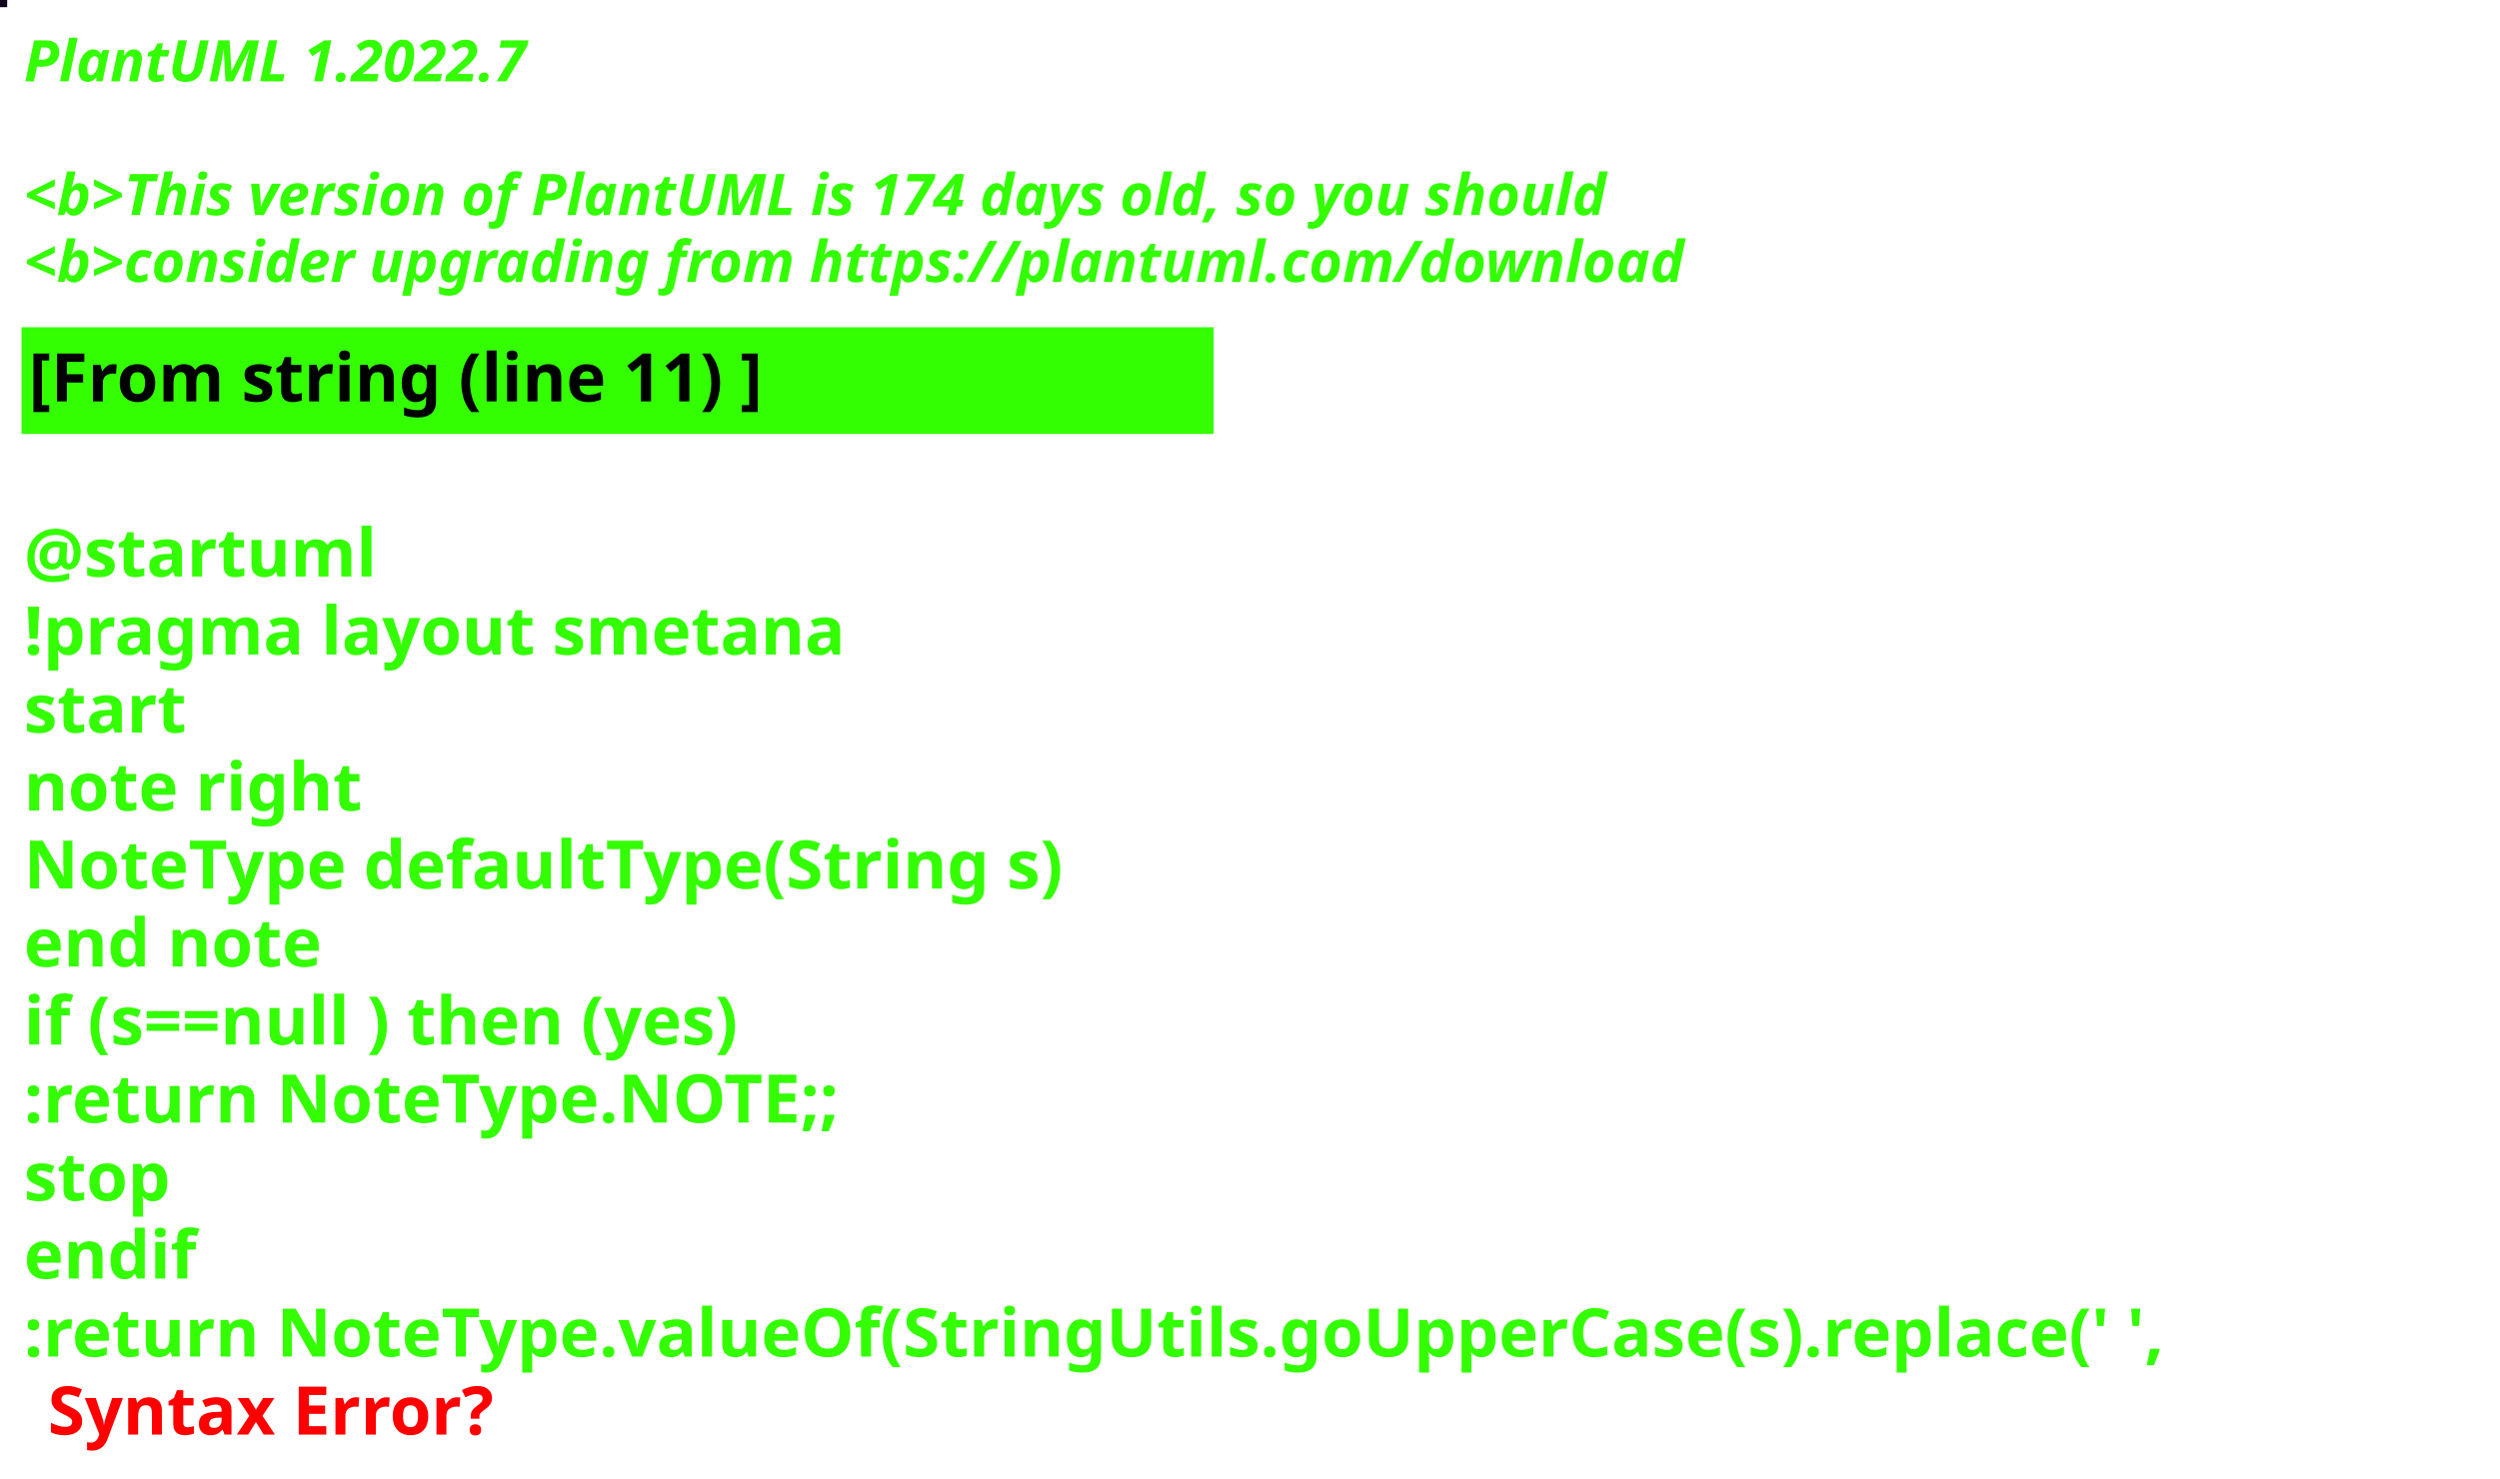
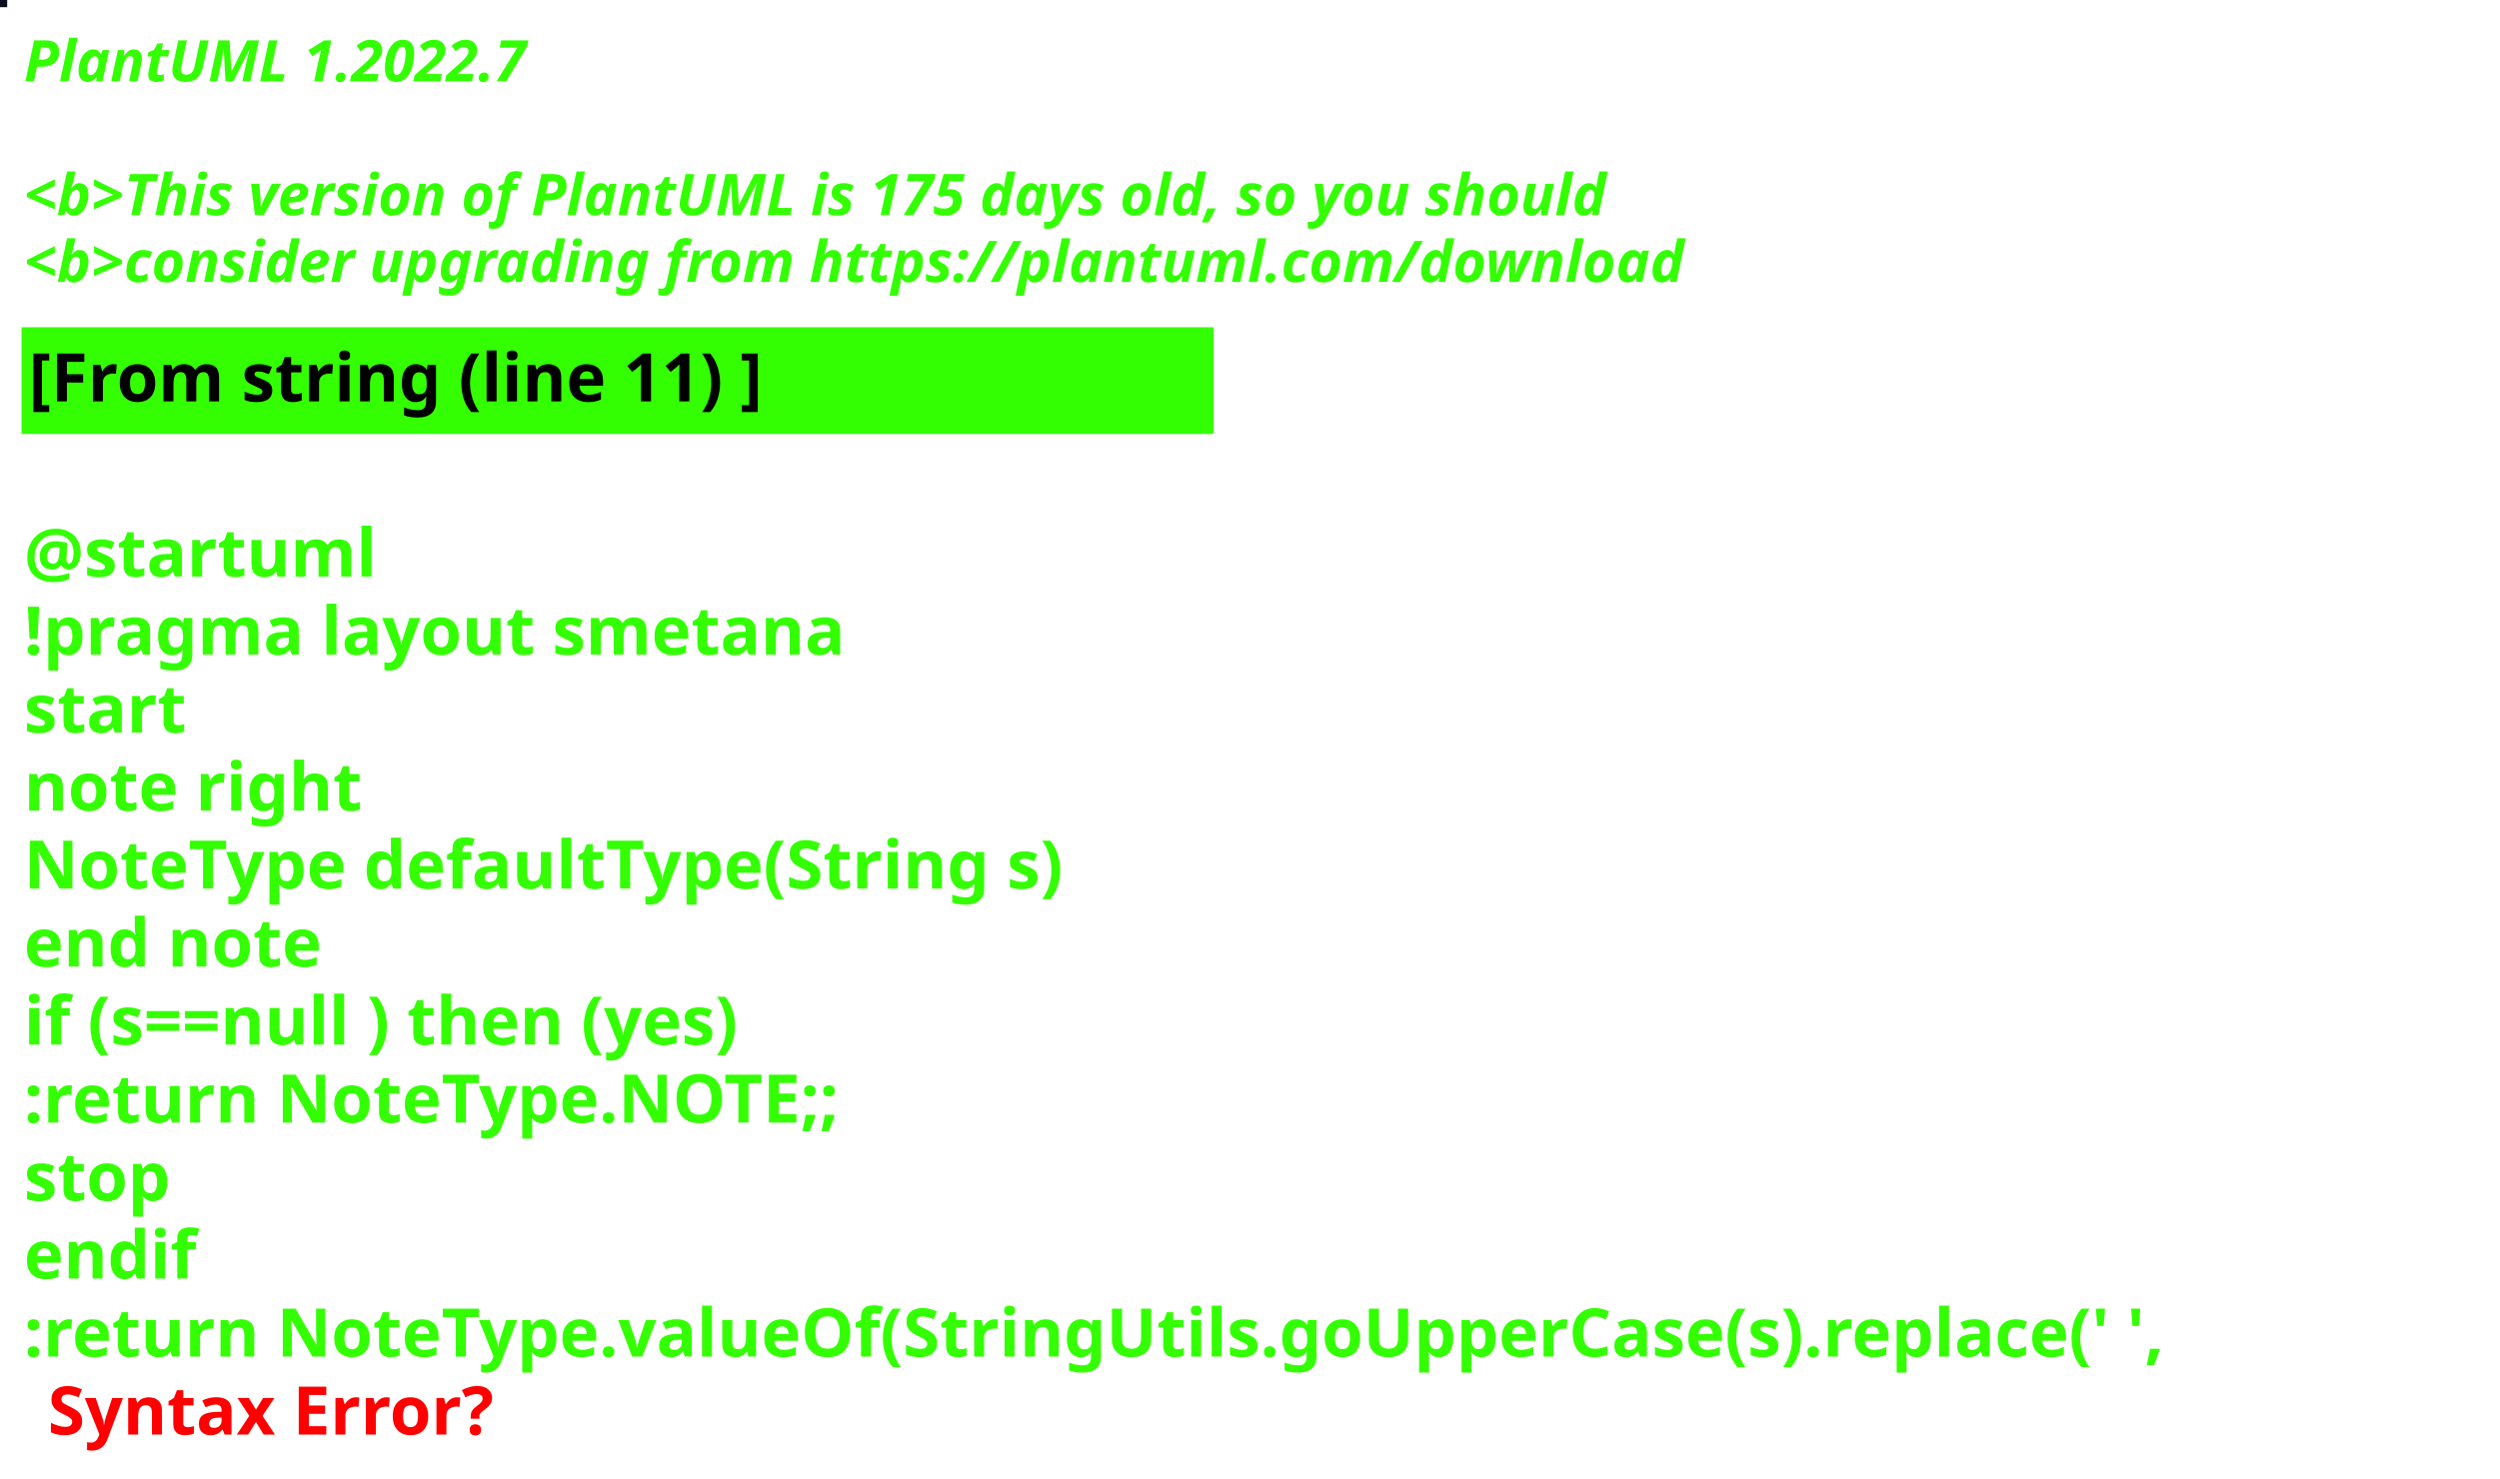
<svg xmlns="http://www.w3.org/2000/svg" contentStyleType="text/css" height="309px" preserveAspectRatio="none" style="width:522px;height:309px;background:#000000;" version="1.1" viewBox="0 0 522 309" width="522px" zoomAndPan="magnify">
  <defs />
  <g>
-     <rect fill="#11011D" height="1" style="stroke:#11011D;stroke-width:1.0;" width="1" x="0" y="0" />
+     <rect fill="#0E101F" height="1" style="stroke:#0E101F;stroke-width:1.0;" width="1" x="0" y="0" />
    <text fill="#33FF02" font-family="sans-serif" font-size="12" font-style="italic" font-weight="bold" lengthAdjust="spacing" textLength="127" x="5" y="17">PlantUML 1.2022.7</text>
    <text fill="#33FF02" font-family="sans-serif" font-size="12" font-style="italic" font-weight="bold" lengthAdjust="spacing" textLength="4" x="5" y="30.969"> </text>
-     <text fill="#33FF02" font-family="sans-serif" font-size="12" font-style="italic" font-weight="bold" lengthAdjust="spacing" textLength="399" x="5" y="44.938">&lt;b&gt;This version of PlantUML is 174 days old, so you should</text>
+     <text fill="#33FF02" font-family="sans-serif" font-size="12" font-style="italic" font-weight="bold" lengthAdjust="spacing" textLength="399" x="5" y="44.938">&lt;b&gt;This version of PlantUML is 175 days old, so you should</text>
    <text fill="#33FF02" font-family="sans-serif" font-size="12" font-style="italic" font-weight="bold" lengthAdjust="spacing" textLength="408" x="5" y="58.906">&lt;b&gt;consider upgrading from https://plantuml.com/download</text>
    <rect fill="#33FF02" height="21.297" style="stroke:#33FF02;stroke-width:1.0;" width="248" x="5" y="68.875" />
    <text fill="#000000" font-family="sans-serif" font-size="14" font-weight="bold" lengthAdjust="spacing" textLength="178" x="6" y="83.875">[From string (line 11) ]</text>
    <text fill="#33FF02" font-family="sans-serif" font-size="14" font-weight="bold" lengthAdjust="spacing" textLength="5" x="5" y="104.172"> </text>
    <text fill="#33FF02" font-family="sans-serif" font-size="14" font-weight="bold" lengthAdjust="spacing" textLength="79" x="5" y="120.469">@startuml</text>
    <text fill="#33FF02" font-family="sans-serif" font-size="14" font-weight="bold" lengthAdjust="spacing" textLength="190" x="5" y="136.766">!pragma layout smetana</text>
    <text fill="#33FF02" font-family="sans-serif" font-size="14" font-weight="bold" lengthAdjust="spacing" textLength="37" x="5" y="153.062">start</text>
    <text fill="#33FF02" font-family="sans-serif" font-size="14" font-weight="bold" lengthAdjust="spacing" textLength="78" x="5" y="169.359">note right</text>
    <text fill="#33FF02" font-family="sans-serif" font-size="14" font-weight="bold" lengthAdjust="spacing" textLength="248" x="5" y="185.656">NoteType defaultType(String s)</text>
    <text fill="#33FF02" font-family="sans-serif" font-size="14" font-weight="bold" lengthAdjust="spacing" textLength="71" x="5" y="201.953">end note</text>
    <text fill="#33FF02" font-family="sans-serif" font-size="14" font-weight="bold" lengthAdjust="spacing" textLength="179" x="5" y="218.25">if (s==null ) then (yes)</text>
    <text fill="#33FF02" font-family="sans-serif" font-size="14" font-weight="bold" lengthAdjust="spacing" textLength="196" x="5" y="234.547">:return NoteType.NOTE;;</text>
    <text fill="#33FF02" font-family="sans-serif" font-size="14" font-weight="bold" lengthAdjust="spacing" textLength="35" x="5" y="250.844">stop</text>
    <text fill="#33FF02" font-family="sans-serif" font-size="14" font-weight="bold" lengthAdjust="spacing" textLength="40" x="5" y="267.141">endif</text>
    <text fill="#33FF02" font-family="sans-serif" font-size="14" font-weight="bold" lengthAdjust="spacing" text-decoration="wavy underline" textLength="510" x="5" y="283.438">:return NoteType.valueOf(StringUtils.goUpperCase(s).replace(' ',</text>
    <text fill="#FF0000" font-family="sans-serif" font-size="14" font-weight="bold" lengthAdjust="spacing" textLength="106" x="10" y="299.734">Syntax Error?</text>
  </g>
</svg>
